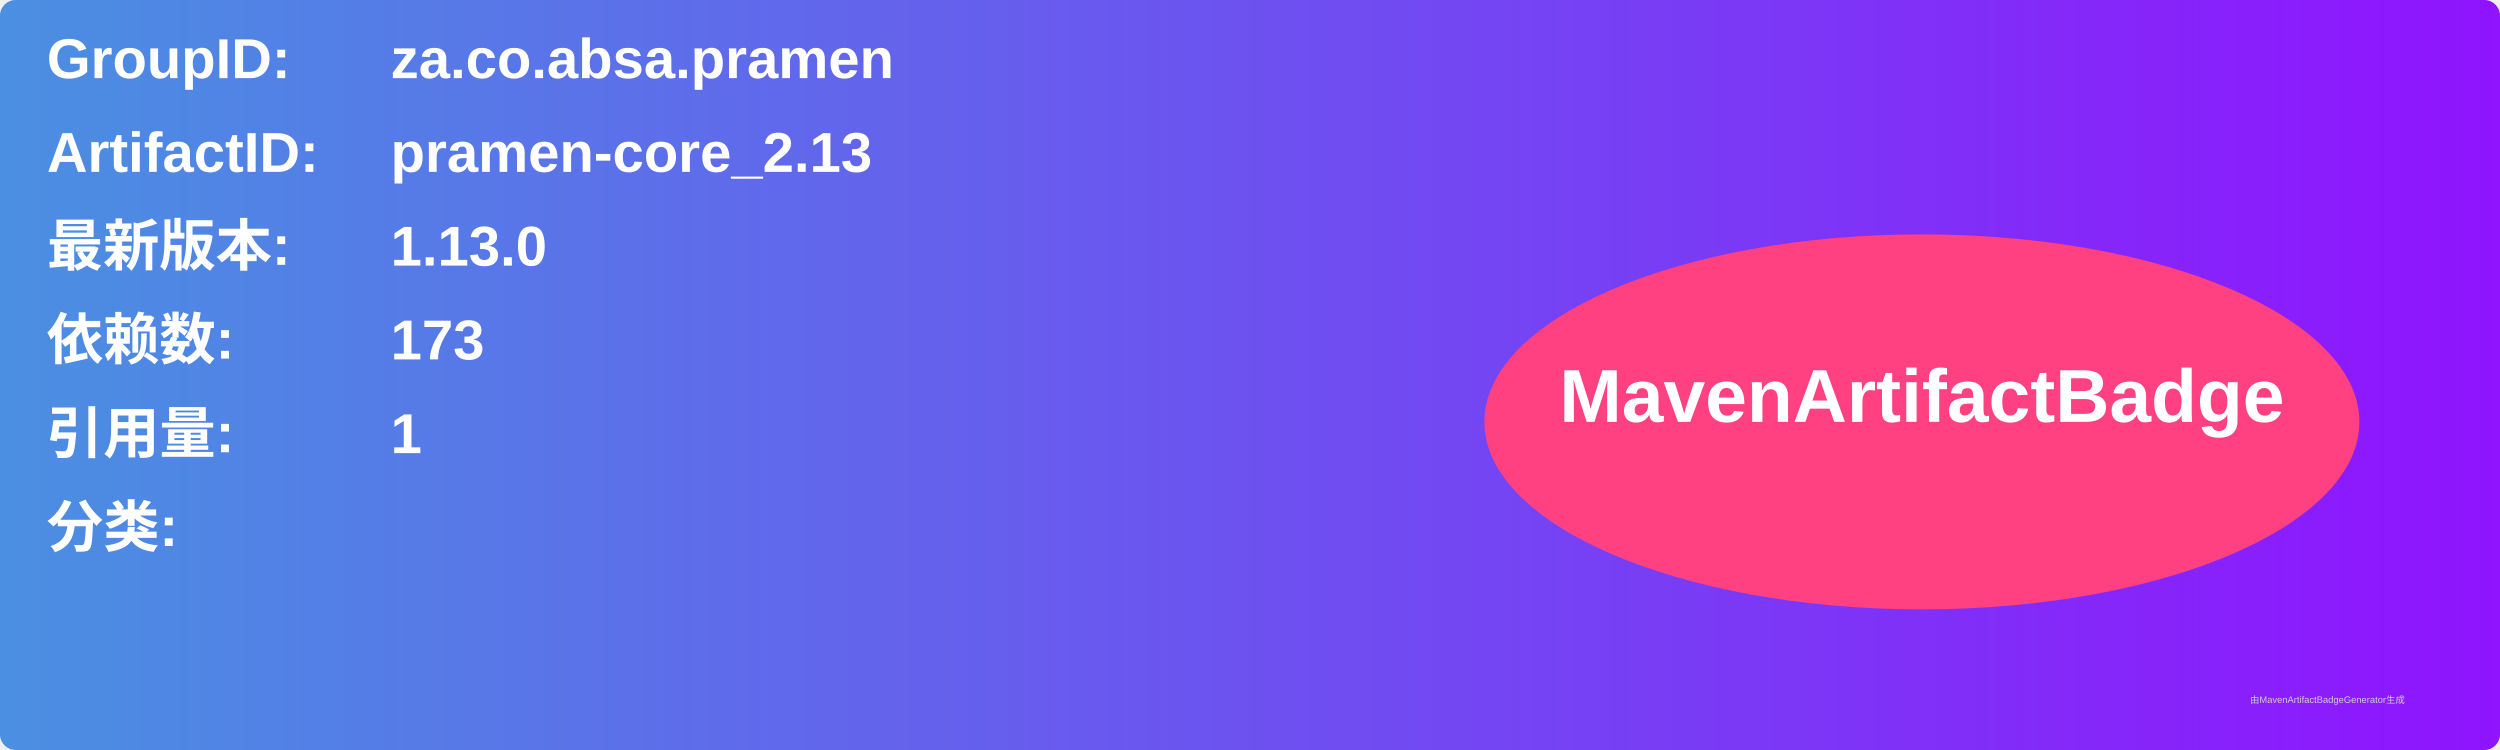
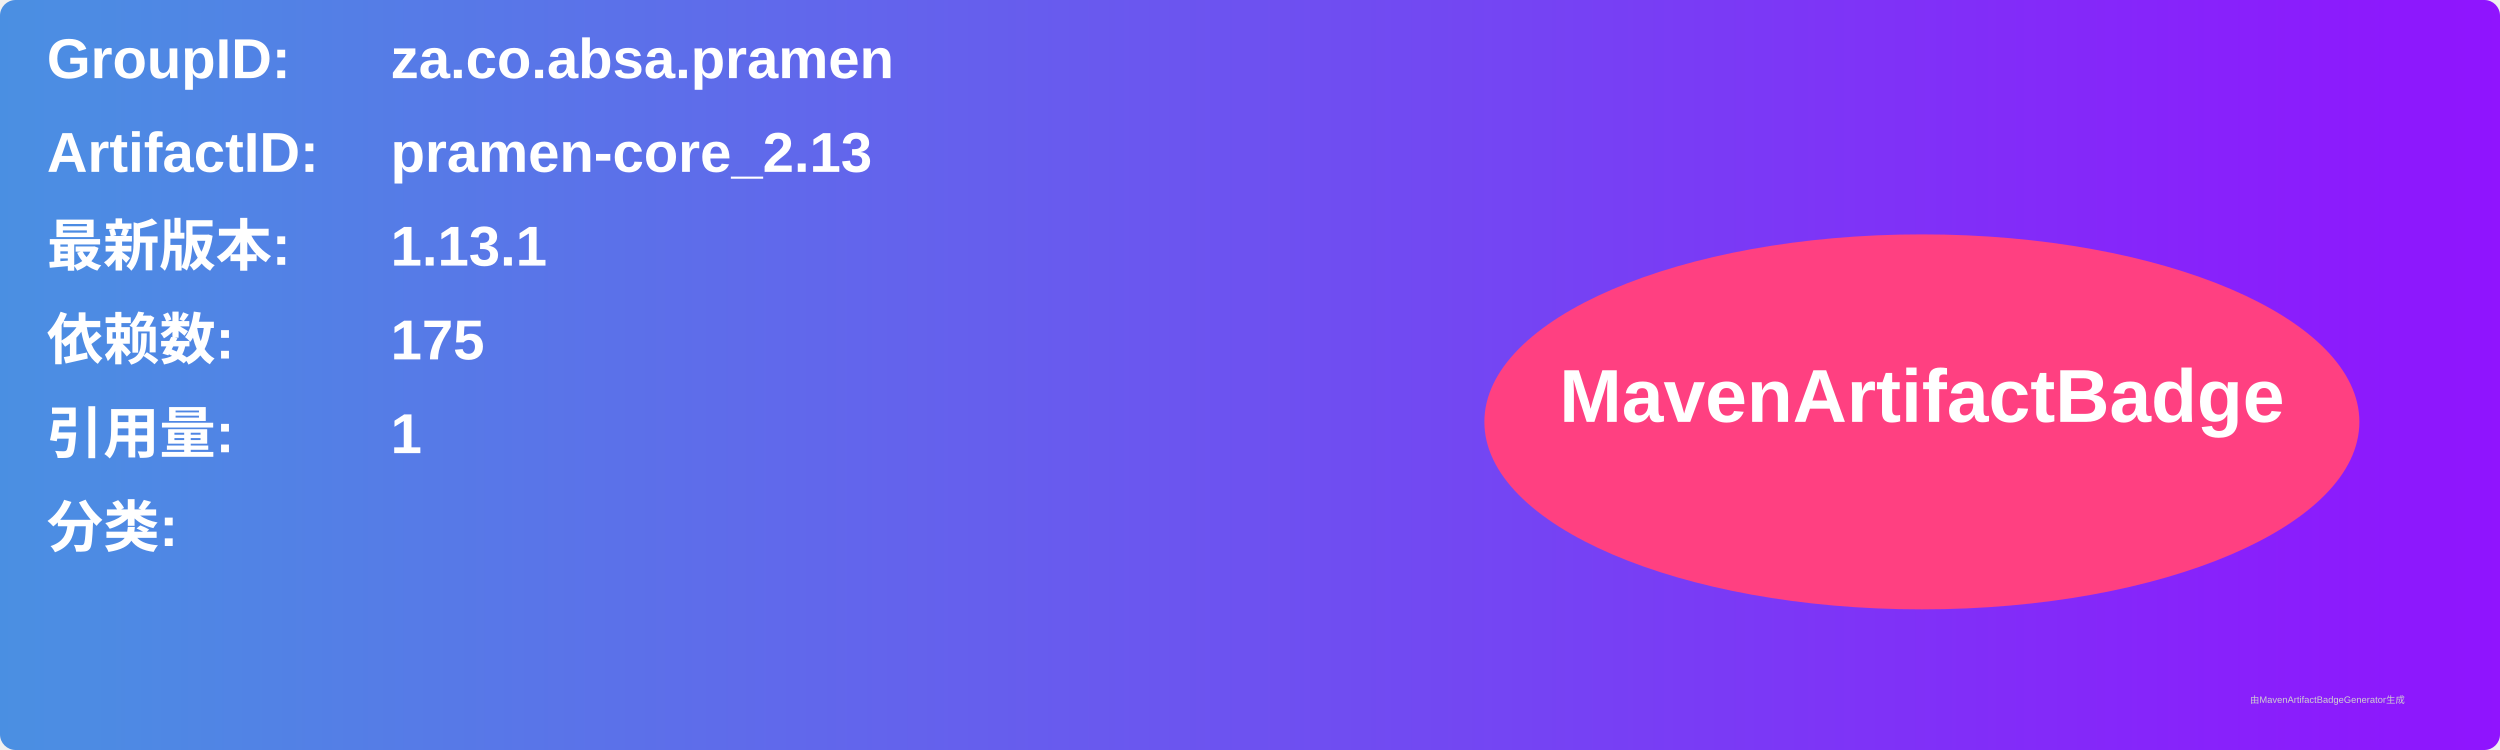
<svg xmlns="http://www.w3.org/2000/svg" width="800" height="240" viewBox="0 0 800 240">
  <linearGradient id="grad" x1="0%" y1="0%" x2="100%" y2="0%">
    <stop offset="0%" stop-color="#4a90e2" />
    <stop offset="100%" stop-color="#9013fe" />
  </linearGradient>
  <rect width="100%" height="100%" rx="5" ry="5" fill="url(#grad)" />
  <g transform="translate(15, 15)">
    <text x="0" y="10" font-family="Arial" font-size="18" fill="white" font-weight="bold" width="260">GroupID:</text>
    <text x="110" y="10" font-family="Arial" font-size="18" fill="white" font-weight="bold" width="460">za.co.absa.pramen</text>
    <text x="0" y="40" font-family="Arial" font-size="18" fill="white" font-weight="bold" width="260">ArtifactID:</text>
    <text x="110" y="40" font-family="Arial" font-size="18" fill="white" font-weight="bold" width="460">pramen-core_2.13</text>
    <text x="0" y="70" font-family="Arial" font-size="18" fill="white" font-weight="bold">最新版本:</text>
    <text x="110" y="70" font-family="Arial" font-size="18" fill="white" font-weight="bold">
-       <tspan font-weight="bold">1.13.0</tspan>
+       <tspan font-weight="bold">1.13.1</tspan>
    </text>
    <text x="0" y="100" font-family="Arial" font-size="18" fill="white" font-weight="bold">依赖数: </text>
    <text x="110" y="100" font-family="Arial" font-size="18" fill="white">
-       <tspan font-weight="bold">173</tspan>
+       <tspan font-weight="bold">175</tspan>
    </text>
    <text x="0" y="130" font-family="Arial" font-size="18" fill="white" font-weight="bold">引用量: </text>
    <text x="110" y="130" font-family="Arial" font-size="18" fill="white">
      <tspan font-weight="bold">1</tspan>
    </text>
    <text x="0" y="160" font-family="Arial" font-size="18" fill="white" font-weight="bold">分类:</text>
    <text x="10" y="190" font-family="Arial" font-size="10" fill="white">
      <tspan font-weight="bold" />
    </text>
    <ellipse cx="600" cy="120" rx="140" ry="60" fill="#ff4081" />
    <text x="600" y="120" text-anchor="middle" font-family="Arial" font-size="24" fill="white" font-weight="bold">MavenArtifactBadge</text>
  </g>
  <text x="720" y="225" font-family="Arial" font-size="3" fill="#d0d0d0">由MavenArtifactBadgeGenerator生成</text>
</svg>
